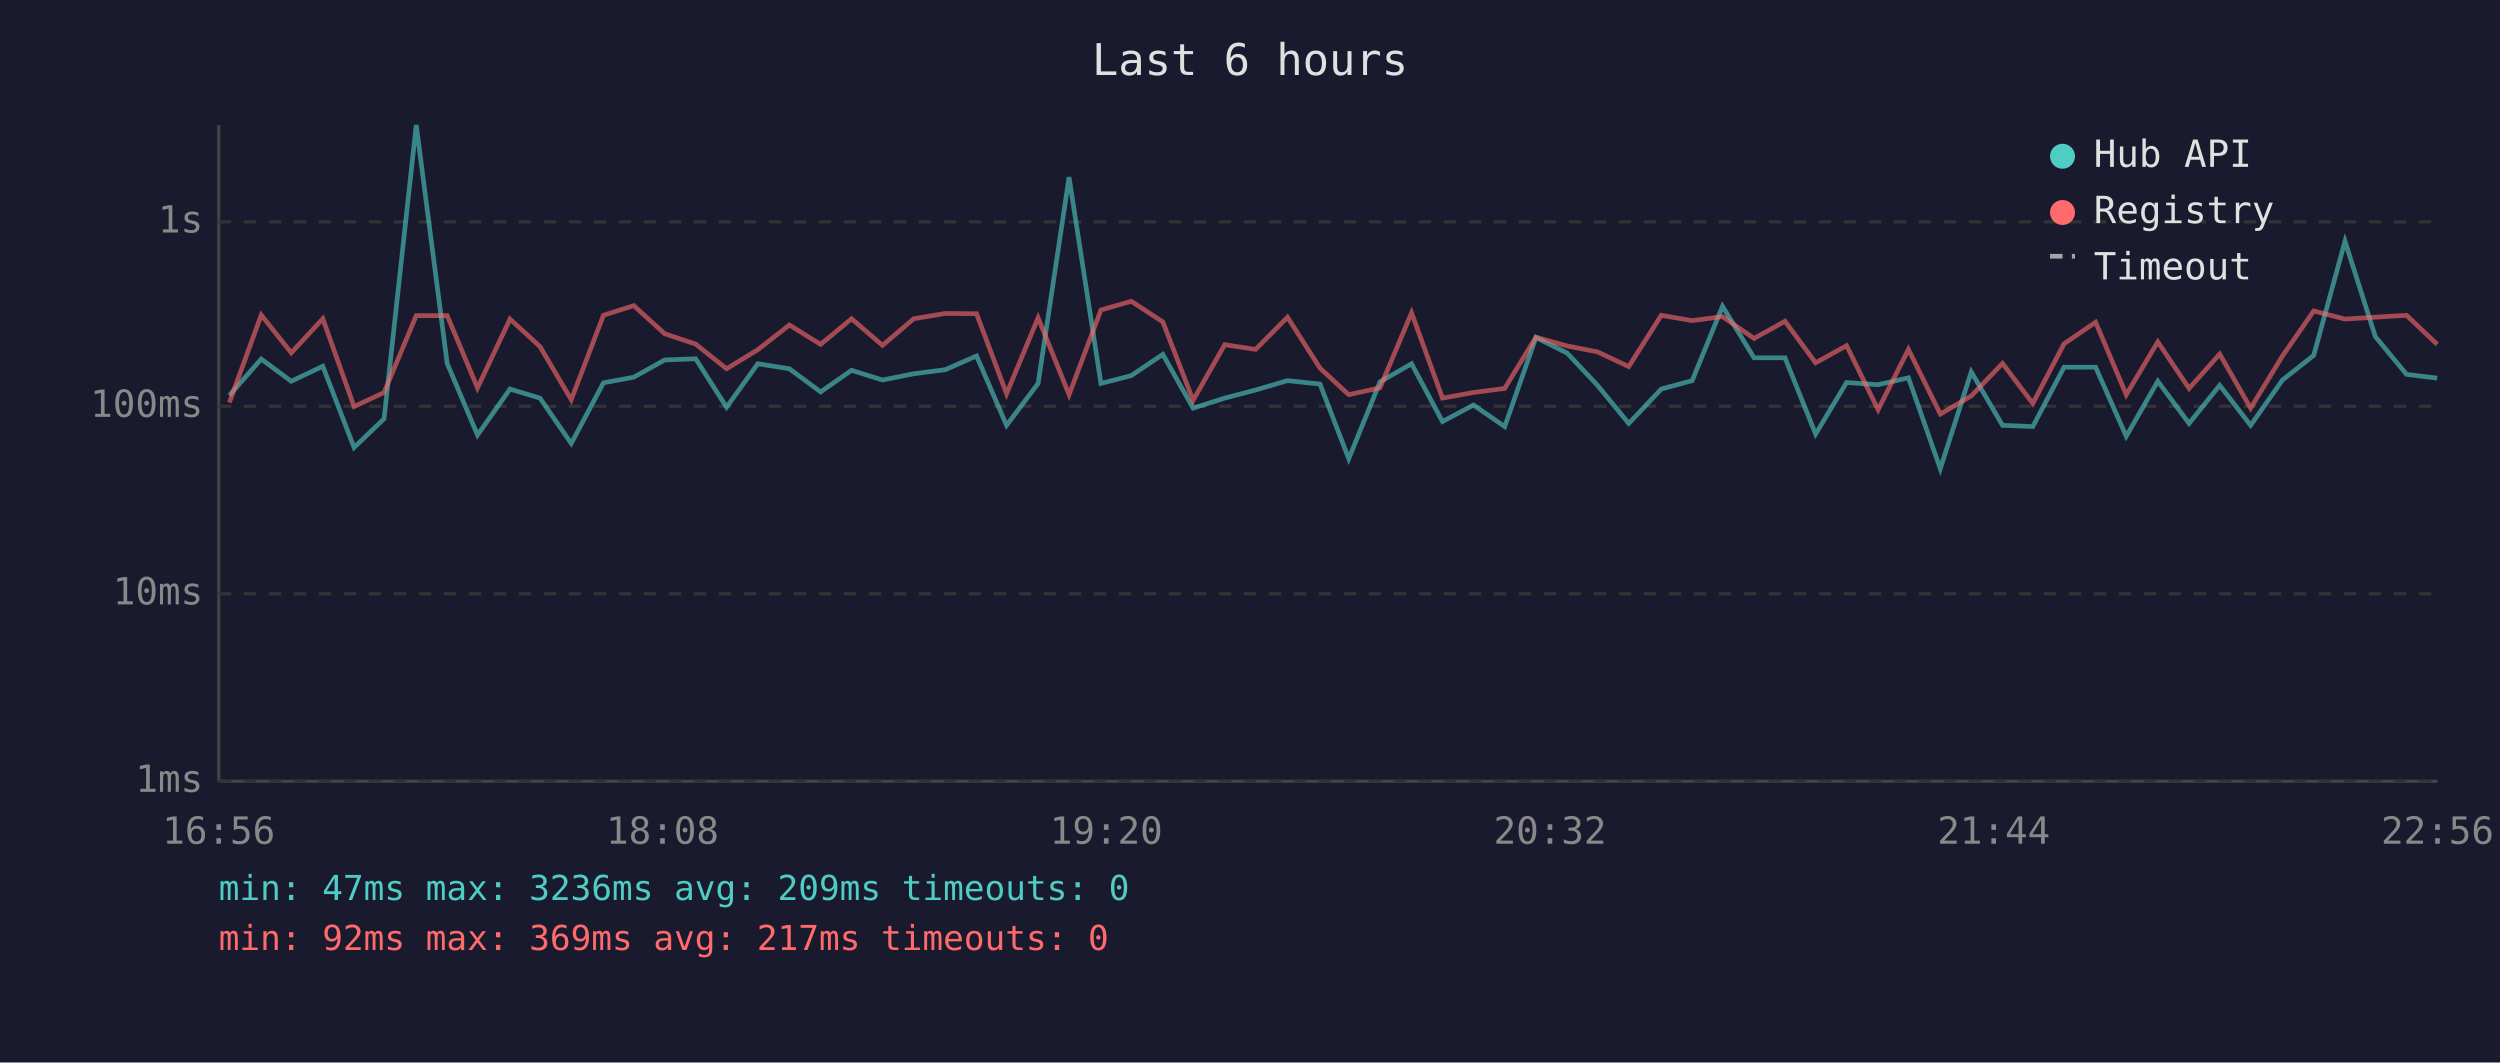
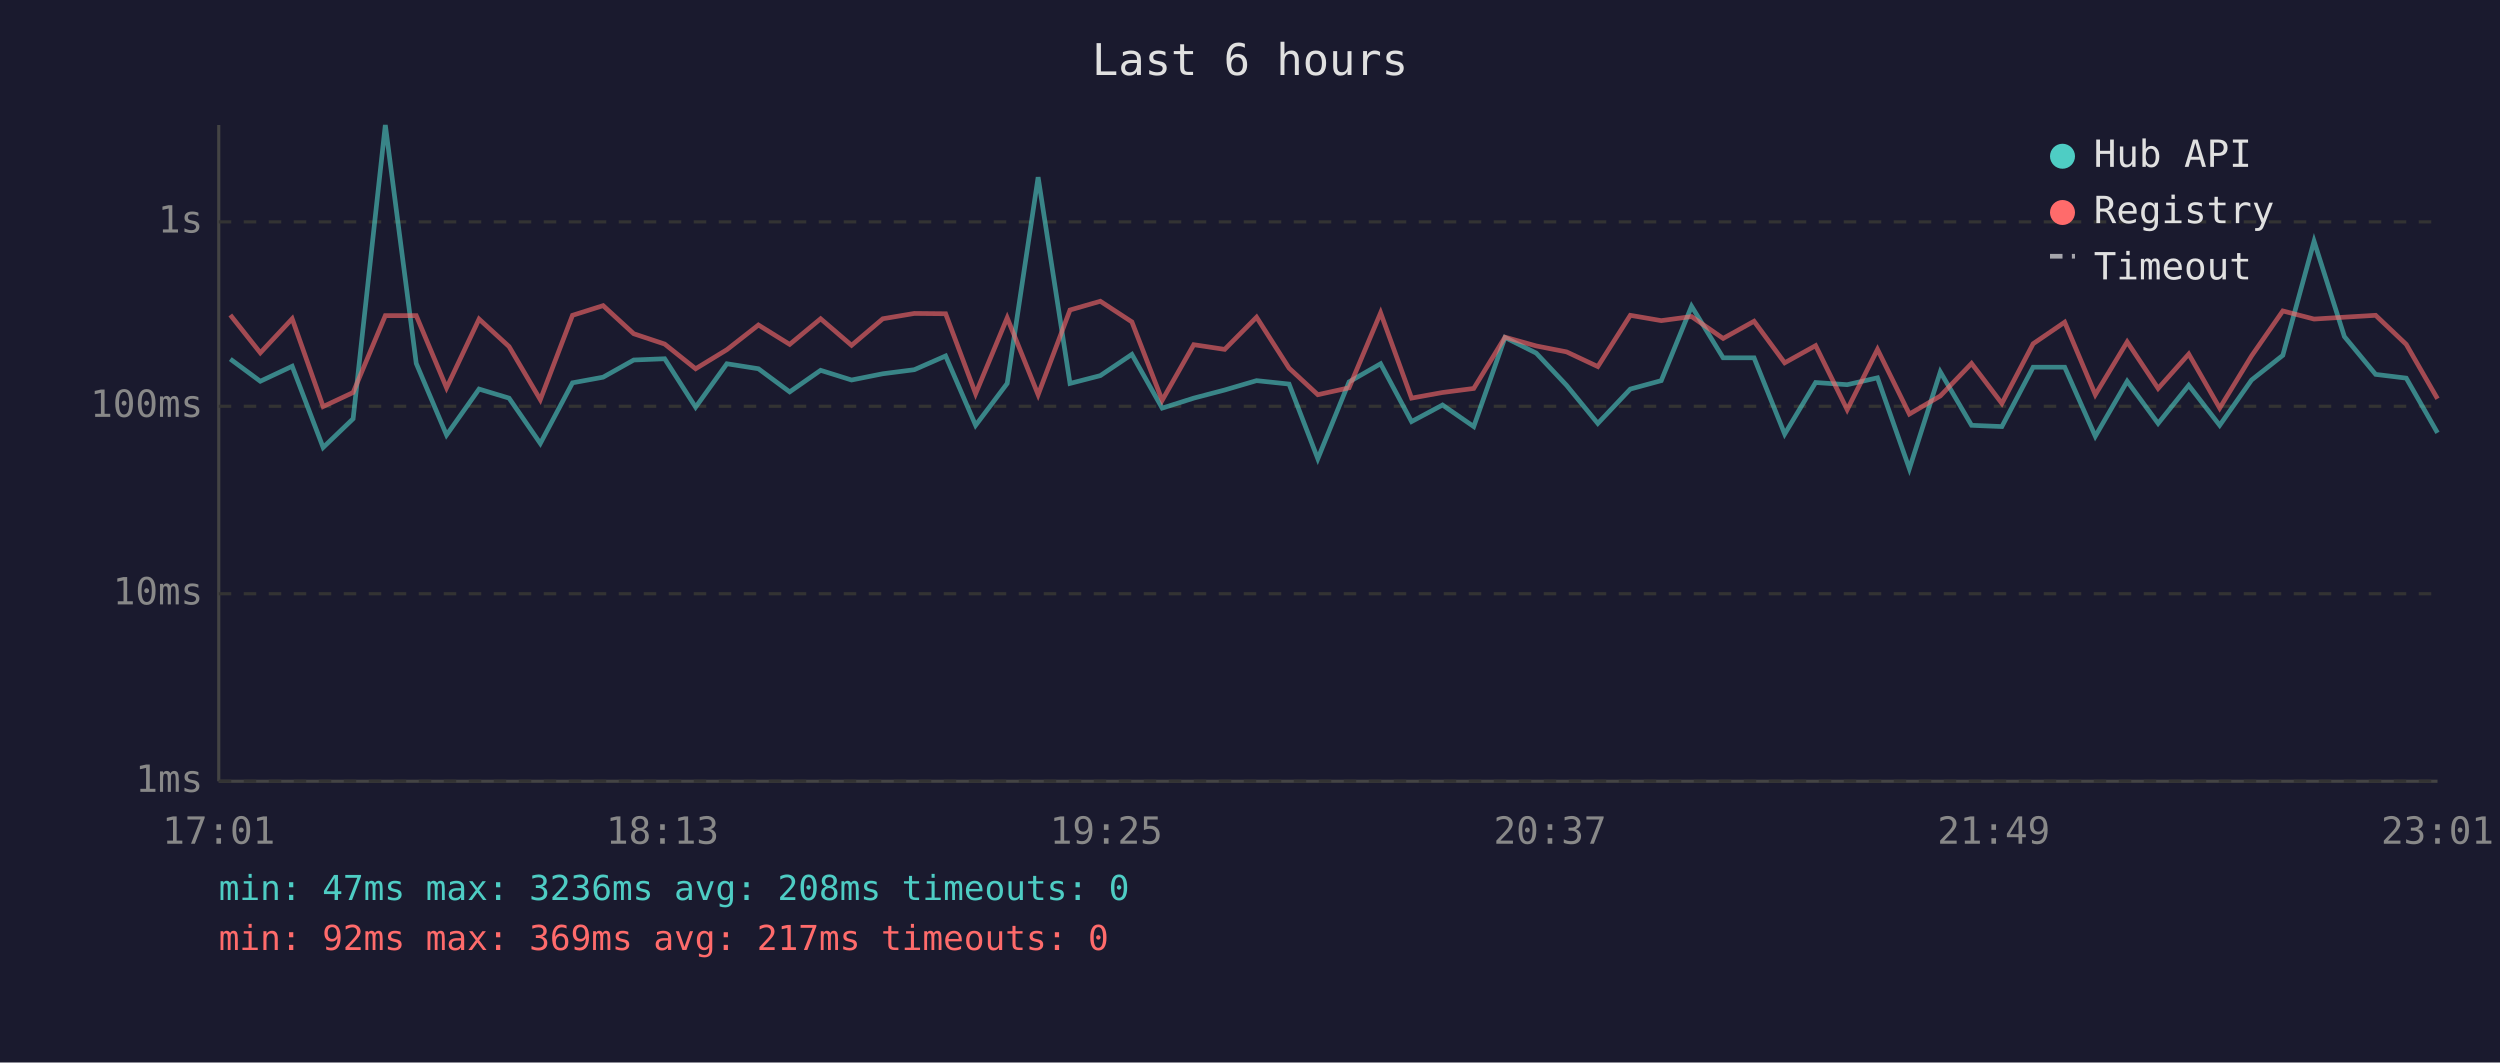
<svg xmlns="http://www.w3.org/2000/svg" viewBox="0 0 800 340" font-family="monospace" font-size="12">
  <rect width="800" height="340" fill="#1a1a2e" />
  <text x="400" y="24" fill="#e0e0e0" font-size="14" text-anchor="middle">Last 6 hours</text>
  <line x1="70" y1="40" x2="70" y2="250" stroke="#444" stroke-width="1" />
  <line x1="70" y1="250" x2="780" y2="250" stroke="#444" stroke-width="1" />
  <line x1="70" y1="250" x2="780" y2="250" stroke="#333" stroke-width="1" stroke-dasharray="4" />
  <text x="65" y="250" fill="#888" text-anchor="end" dominant-baseline="middle">1ms</text>
  <line x1="70" y1="190" x2="780" y2="190" stroke="#333" stroke-width="1" stroke-dasharray="4" />
  <text x="65" y="190" fill="#888" text-anchor="end" dominant-baseline="middle">10ms</text>
  <line x1="70" y1="130" x2="780" y2="130" stroke="#333" stroke-width="1" stroke-dasharray="4" />
  <text x="65" y="130" fill="#888" text-anchor="end" dominant-baseline="middle">100ms</text>
  <line x1="70" y1="71" x2="780" y2="71" stroke="#333" stroke-width="1" stroke-dasharray="4" />
  <text x="65" y="71" fill="#888" text-anchor="end" dominant-baseline="middle">1s</text>
-   <text x="70" y="270" fill="#888" text-anchor="middle">16:56</text>
-   <text x="212" y="270" fill="#888" text-anchor="middle">18:08</text>
-   <text x="354" y="270" fill="#888" text-anchor="middle">19:20</text>
-   <text x="496" y="270" fill="#888" text-anchor="middle">20:32</text>
-   <text x="638" y="270" fill="#888" text-anchor="middle">21:44</text>
-   <text x="780" y="270" fill="#888" text-anchor="middle">22:56</text>
-   <polyline points="73.4,126.5 83.6,114.9 93.2,122.0 103.3,117.2 113.3,143.2 122.9,134.0 133.2,40.0 143.1,116.3 152.8,139.2 163.2,124.5 172.8,127.4 182.8,141.9 193.1,122.5 202.8,120.7 212.7,115.2 222.6,114.8 232.5,130.3 242.5,116.4 252.6,118.0 262.6,125.4 272.5,118.5 282.4,121.6 292.4,119.6 302.5,118.3 312.5,113.9 322.1,136.1 332.2,122.7 342.1,56.7 352.3,122.7 362.0,120.2 372.1,113.4 381.8,130.6 391.9,127.4 401.8,124.8 412.0,121.8 422.4,122.9 431.6,146.8 441.6,122.2 451.7,116.4 461.6,134.9 471.5,129.6 481.5,136.5 491.5,108.0 501.5,113.0 511.2,123.3 521.2,135.5 531.6,124.5 541.5,121.8 551.2,98.0 561.3,114.5 571.2,114.5 581.0,138.9 590.9,122.4 601.0,123.1 610.7,120.9 620.9,150.0 630.8,119.0 640.8,136.1 650.5,136.5 660.5,117.5 670.6,117.5 680.4,139.6 690.5,122.0 700.5,135.5 710.3,123.3 720.2,136.1 730.4,121.6 740.4,113.7 750.4,77.2 760.1,107.7 770.1,119.8 779.9,121.0" fill="none" stroke="#4ecdc4" stroke-width="1.5" opacity="0.6" />
-   <polyline points="73.4,128.8 83.6,100.8 93.2,112.9 103.3,102.0 113.3,130.1 122.9,125.6 133.2,101.0 143.1,101.0 152.8,124.1 163.2,102.1 172.8,110.9 182.8,127.9 193.1,100.9 202.8,97.8 212.7,106.8 222.6,110.1 232.5,118.0 242.5,111.9 252.6,104.0 262.6,110.2 272.5,102.0 282.4,110.5 292.4,102.0 302.5,100.3 312.5,100.4 322.1,126.0 332.2,101.7 342.1,126.3 352.3,99.2 362.0,96.4 372.1,103.0 381.8,128.1 391.9,110.3 401.8,111.8 412.0,101.5 422.4,117.8 431.6,126.3 441.6,124.1 451.7,100.1 461.6,127.4 471.5,125.6 481.5,124.3 491.5,107.9 501.5,110.7 511.2,112.6 521.2,117.3 531.6,100.9 541.5,102.6 551.2,101.3 561.3,108.3 571.2,102.8 581.0,116.1 590.9,110.6 601.0,131.1 610.7,111.8 620.9,132.5 630.8,126.7 640.8,116.3 650.5,129.1 660.5,110.0 670.6,103.1 680.4,126.3 690.5,109.4 700.5,124.3 710.3,113.3 720.2,130.6 730.4,113.9 740.4,99.5 750.4,102.1 760.1,101.5 770.1,100.9 779.9,110.2" fill="none" stroke="#ff6b6b" stroke-width="1.5" opacity="0.6" />
+   <text x="70" y="270" fill="#888" text-anchor="middle">17:01</text>
+   <text x="212" y="270" fill="#888" text-anchor="middle">18:13</text>
+   <text x="354" y="270" fill="#888" text-anchor="middle">19:25</text>
+   <text x="496" y="270" fill="#888" text-anchor="middle">20:37</text>
+   <text x="638" y="270" fill="#888" text-anchor="middle">21:49</text>
+   <text x="780" y="270" fill="#888" text-anchor="middle">23:01</text>
+   <polyline points="73.7,114.9 83.3,122.0 93.5,117.2 103.4,143.2 113.0,134.0 123.3,40.0 133.2,116.3 142.9,139.2 153.3,124.5 162.9,127.4 172.9,141.9 183.2,122.5 193.0,120.7 202.8,115.2 212.7,114.8 222.6,130.3 232.6,116.4 242.7,118.0 252.7,125.4 262.6,118.5 272.5,121.6 282.5,119.6 292.6,118.3 302.6,113.9 312.2,136.1 322.3,122.7 332.2,56.7 342.4,122.7 352.1,120.2 362.2,113.4 371.9,130.6 382.0,127.4 391.9,124.8 402.1,121.8 412.5,122.9 421.7,146.8 431.7,122.2 441.8,116.4 451.7,134.9 461.6,129.6 471.6,136.5 481.6,108.0 491.6,113.0 501.3,123.3 511.3,135.5 521.7,124.5 531.6,121.8 541.3,98.0 551.4,114.5 561.3,114.5 571.1,138.9 581.0,122.4 591.1,123.1 600.8,120.9 611.0,150.0 620.9,119.0 630.9,136.1 640.6,136.5 650.6,117.5 660.7,117.5 670.5,139.6 680.7,122.0 690.6,135.5 700.4,123.3 710.3,136.1 720.5,121.6 730.5,113.7 740.5,77.2 750.2,107.7 760.2,119.8 770.0,121.0 780.0,138.5" fill="none" stroke="#4ecdc4" stroke-width="1.5" opacity="0.6" />
+   <polyline points="73.7,100.8 83.3,112.9 93.5,102.0 103.4,130.1 113.0,125.6 123.3,101.0 133.2,101.0 142.9,124.1 153.3,102.1 162.9,110.9 172.9,127.9 183.2,100.9 193.0,97.8 202.8,106.8 212.7,110.1 222.6,118.0 232.6,111.9 242.7,104.0 252.7,110.2 262.6,102.0 272.5,110.5 282.5,102.0 292.6,100.3 302.6,100.4 312.2,126.0 322.3,101.7 332.2,126.3 342.4,99.2 352.1,96.4 362.2,103.0 371.9,128.1 382.0,110.3 391.9,111.8 402.1,101.5 412.5,117.8 421.7,126.3 431.7,124.1 441.8,100.1 451.7,127.4 461.6,125.6 471.6,124.3 481.6,107.9 491.6,110.7 501.3,112.6 511.3,117.3 521.7,100.9 531.6,102.6 541.3,101.3 551.4,108.3 561.3,102.8 571.1,116.1 581.0,110.6 591.1,131.1 600.8,111.8 611.0,132.5 620.9,126.7 630.9,116.3 640.6,129.1 650.6,110.0 660.7,103.1 670.5,126.3 680.7,109.4 690.6,124.3 700.4,113.3 710.3,130.6 720.5,113.9 730.5,99.5 740.5,102.1 750.2,101.5 760.2,100.9 770.0,110.2 780.0,127.6" fill="none" stroke="#ff6b6b" stroke-width="1.5" opacity="0.6" />
  <circle cx="660" cy="50" r="4" fill="#4ecdc4" />
  <text x="670" y="50" fill="#e0e0e0" dominant-baseline="middle">Hub API</text>
  <circle cx="660" cy="68" r="4" fill="#ff6b6b" />
  <text x="670" y="68" fill="#e0e0e0" dominant-baseline="middle">Registry</text>
  <line x1="656" y1="82" x2="664" y2="82" stroke="#e0e0e0" stroke-width="1.5" stroke-dasharray="4,3" opacity="0.7" />
  <text x="670" y="86" fill="#e0e0e0" dominant-baseline="middle">Timeout</text>
-   <text x="70" y="288" fill="#4ecdc4" font-size="11">min: 47ms  max: 3236ms  avg: 209ms  timeouts: 0</text>
+   <text x="70" y="288" fill="#4ecdc4" font-size="11">min: 47ms  max: 3236ms  avg: 208ms  timeouts: 0</text>
  <text x="70" y="304" fill="#ff6b6b" font-size="11">min: 92ms  max: 369ms  avg: 217ms  timeouts: 0</text>
</svg>
